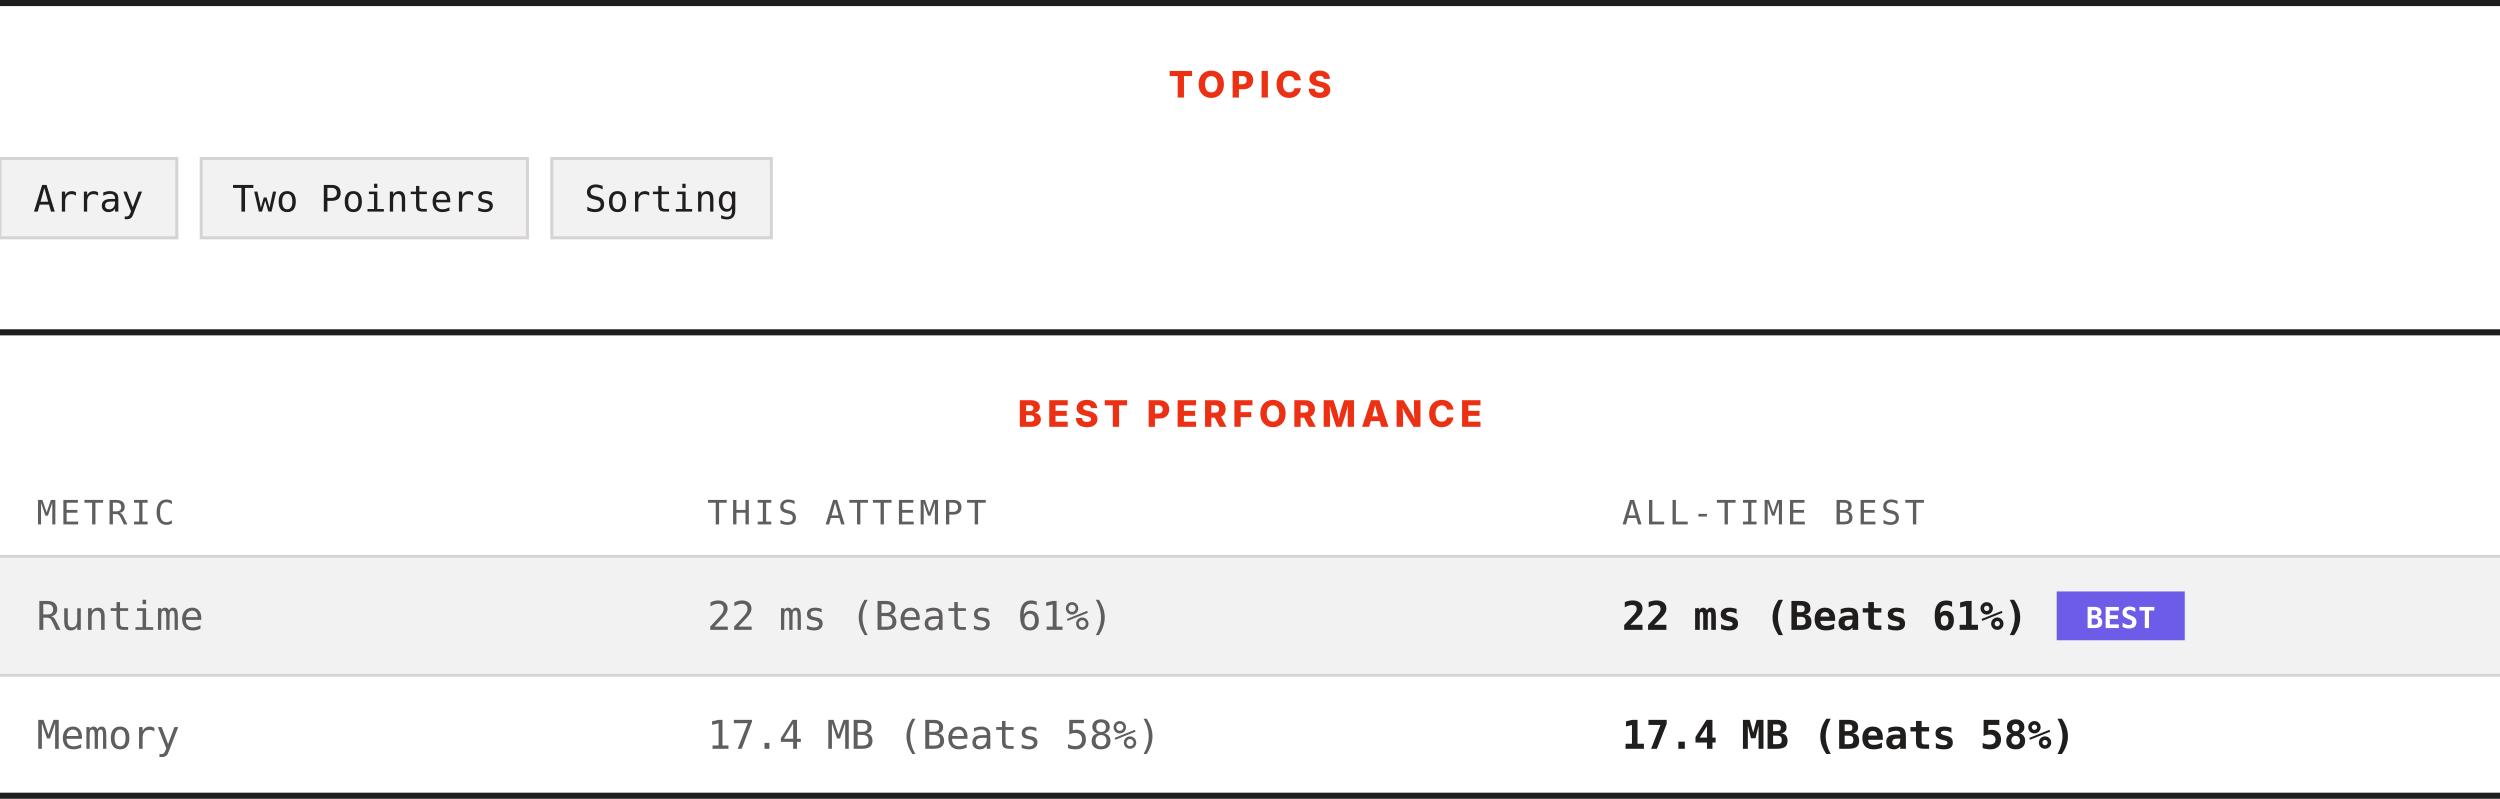
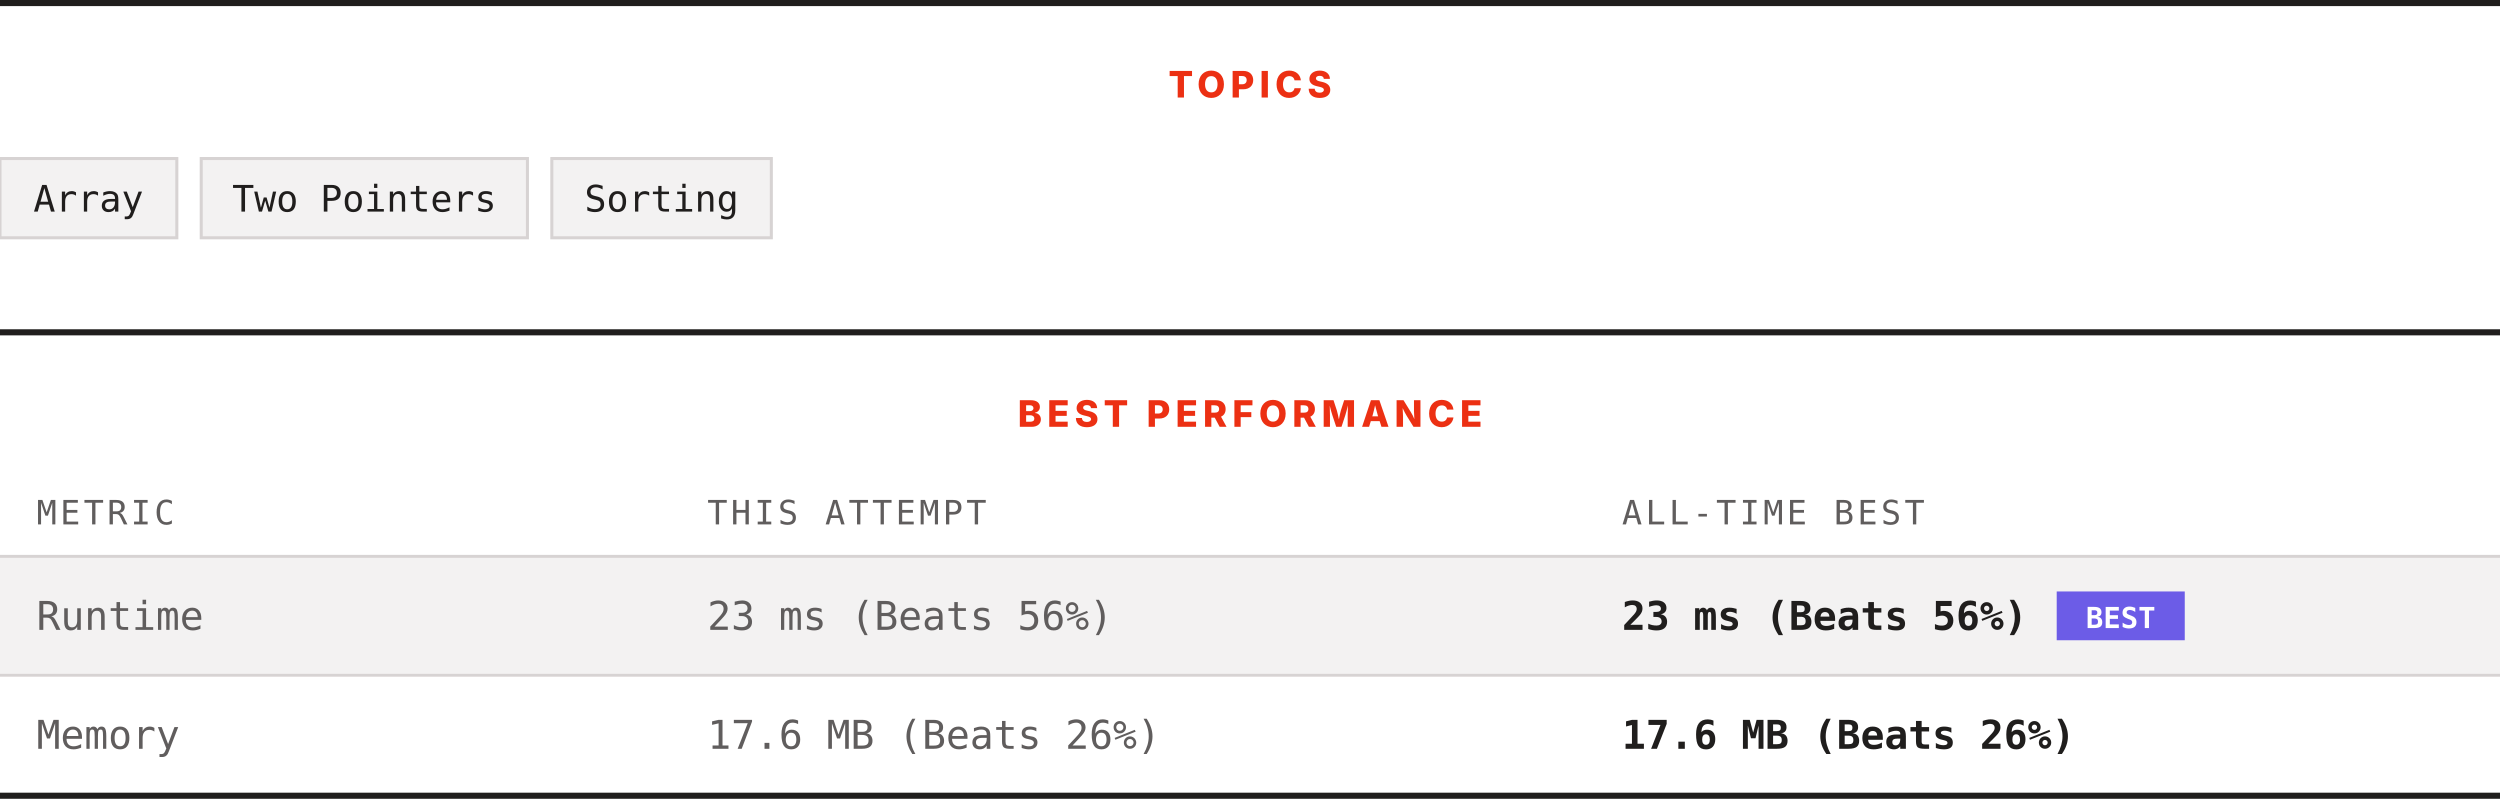
<svg xmlns="http://www.w3.org/2000/svg" width="820" height="262" viewBox="0 0 820 262" role="img" aria-label="Topics and best performance">
  <rect width="820" height="262" fill="#ffffff" />
  <rect x="0" y="0" width="820" height="2" fill="#201e1d" />
  <text x="410" y="32" text-anchor="middle" font-family="Archivo, system-ui, -apple-system, Segoe UI, sans-serif" font-size="12" font-weight="800" letter-spacing="1.68" fill="#ec3013">TOPICS</text>
  <rect x="0" y="52" width="58" height="26" fill="#f3f2f2" stroke="#d7d3d3" />
  <text x="29" y="69.4" text-anchor="middle" font-family="ui-monospace, SFMono-Regular, Menlo, Consolas, monospace" font-size="12" fill="#201e1d">Array</text>
  <rect x="66" y="52" width="107" height="26" fill="#f3f2f2" stroke="#d7d3d3" />
  <text x="119.5" y="69.4" text-anchor="middle" font-family="ui-monospace, SFMono-Regular, Menlo, Consolas, monospace" font-size="12" fill="#201e1d">Two Pointers</text>
  <rect x="181" y="52" width="72" height="26" fill="#f3f2f2" stroke="#d7d3d3" />
  <text x="217" y="69.4" text-anchor="middle" font-family="ui-monospace, SFMono-Regular, Menlo, Consolas, monospace" font-size="12" fill="#201e1d">Sorting</text>
  <rect x="0" y="108" width="820" height="2" fill="#201e1d" />
  <text x="410" y="140" text-anchor="middle" font-family="Archivo, system-ui, -apple-system, Segoe UI, sans-serif" font-size="12" font-weight="800" letter-spacing="1.68" fill="#ec3013">BEST PERFORMANCE</text>
  <text x="12" y="172" font-family="ui-monospace, SFMono-Regular, Menlo, Consolas, monospace" font-size="11" letter-spacing="1.1" fill="#605d5d">METRIC</text>
  <text x="232" y="172" font-family="ui-monospace, SFMono-Regular, Menlo, Consolas, monospace" font-size="11" letter-spacing="1.1" fill="#605d5d">THIS ATTEMPT</text>
  <text x="532" y="172" font-family="ui-monospace, SFMono-Regular, Menlo, Consolas, monospace" font-size="11" letter-spacing="1.1" fill="#605d5d">ALL-TIME BEST</text>
  <rect x="0" y="182" width="820" height="1" fill="#d7d3d3" />
  <rect x="0" y="183" width="820" height="38" fill="#f3f2f2" />
  <text x="12" y="206.6" font-family="ui-monospace, SFMono-Regular, Menlo, Consolas, monospace" font-size="13" fill="#605d5d">Runtime</text>
-   <text x="232" y="206.6" font-family="ui-monospace, SFMono-Regular, Menlo, Consolas, monospace" font-size="13" fill="#605d5d">22 ms (Beats 61%)</text>
-   <text x="532" y="206.6" font-family="ui-monospace, SFMono-Regular, Menlo, Consolas, monospace" font-size="13" font-weight="700" fill="#201e1d">22 ms (Beats 61%)</text>
+   <text x="232" y="206.6" font-family="ui-monospace, SFMono-Regular, Menlo, Consolas, monospace" font-size="13" fill="#605d5d">23 ms (Beats 56%)</text>
+   <text x="532" y="206.6" font-family="ui-monospace, SFMono-Regular, Menlo, Consolas, monospace" font-size="13" font-weight="700" fill="#201e1d">23 ms (Beats 56%)</text>
  <rect x="674.6" y="194" width="42" height="16" fill="#6c5ce7" />
  <text x="695.6" y="206" text-anchor="middle" font-family="ui-monospace, SFMono-Regular, Menlo, Consolas, monospace" font-size="9.5" font-weight="700" fill="#ffffff">BEST</text>
  <rect x="0" y="221" width="820" height="1" fill="#d7d3d3" />
  <rect x="0" y="222" width="820" height="38" fill="#ffffff" />
  <text x="12" y="245.6" font-family="ui-monospace, SFMono-Regular, Menlo, Consolas, monospace" font-size="13" fill="#605d5d">Memory</text>
-   <text x="232" y="245.6" font-family="ui-monospace, SFMono-Regular, Menlo, Consolas, monospace" font-size="13" fill="#605d5d">17.4 MB (Beats 58%)</text>
-   <text x="532" y="245.6" font-family="ui-monospace, SFMono-Regular, Menlo, Consolas, monospace" font-size="13" font-weight="700" fill="#201e1d">17.4 MB (Beats 58%)</text>
+   <text x="232" y="245.6" font-family="ui-monospace, SFMono-Regular, Menlo, Consolas, monospace" font-size="13" fill="#605d5d">17.6 MB (Beats 26%)</text>
+   <text x="532" y="245.6" font-family="ui-monospace, SFMono-Regular, Menlo, Consolas, monospace" font-size="13" font-weight="700" fill="#201e1d">17.6 MB (Beats 26%)</text>
  <rect x="0" y="260" width="820" height="2" fill="#201e1d" />
</svg>
